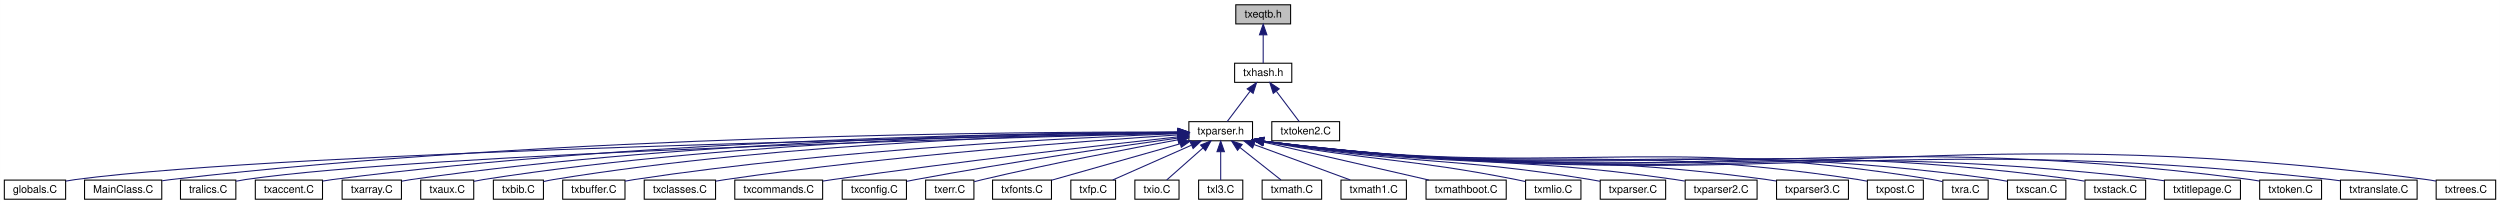
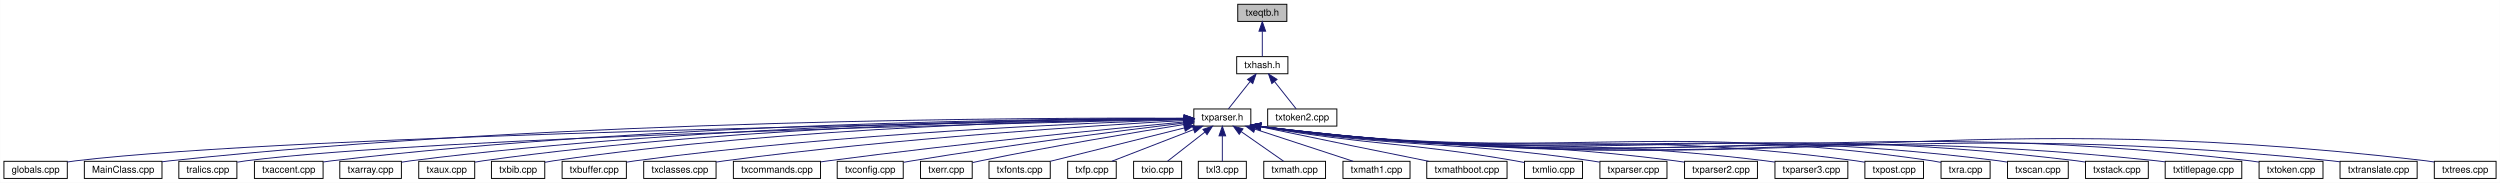
- <svg xmlns="http://www.w3.org/2000/svg" xmlns:xlink="http://www.w3.org/1999/xlink" width="2353pt" height="192pt" viewBox="0.00 0.00 2352.85 192.00">
+ <svg xmlns="http://www.w3.org/2000/svg" xmlns:xlink="http://www.w3.org/1999/xlink" width="2627pt" height="192pt" viewBox="0.00 0.00 2626.75 192.00">
  <g id="graph0" class="graph" transform="scale(1 1) rotate(0) translate(4 188)">
-     <polygon fill="white" stroke="transparent" points="-4,4 -4,-188 2348.85,-188 2348.85,4 -4,4" />
+     <polygon fill="white" stroke="transparent" points="-4,4 -4,-188 2622.75,-188 2622.75,4 -4,4" />
    <g id="node1" class="node">
      <g id="a_node1">
        <a xlink:title=" ">
-           <polygon fill="#bfbfbf" stroke="black" points="1159.05,-165.5 1159.05,-183.5 1210.64,-183.5 1210.64,-165.5 1159.05,-165.5" />
-           <text text-anchor="middle" x="1184.84" y="-171.5" font-family="Helvetica,sans-Serif" font-size="10.00">txeqtb.h</text>
+           <polygon fill="#bfbfbf" stroke="black" points="1296.5,-165.5 1296.5,-183.5 1348.09,-183.5 1348.09,-165.5 1296.5,-165.5" />
+           <text text-anchor="middle" x="1322.3" y="-171.5" font-family="Helvetica,sans-Serif" font-size="10.00">txeqtb.h</text>
        </a>
      </g>
    </g>
    <g id="node2" class="node">
      <g id="a_node2">
        <a xlink:href="../../d7/d7e/txhash_8h.html" target="_top" xlink:title=" ">
-           <polygon fill="white" stroke="black" points="1157.94,-110.5 1157.94,-128.5 1211.75,-128.5 1211.75,-110.5 1157.94,-110.5" />
-           <text text-anchor="middle" x="1184.84" y="-116.5" font-family="Helvetica,sans-Serif" font-size="10.00">txhash.h</text>
+           <polygon fill="white" stroke="black" points="1295.39,-110.5 1295.39,-128.5 1349.2,-128.5 1349.2,-110.5 1295.39,-110.5" />
+           <text text-anchor="middle" x="1322.3" y="-116.5" font-family="Helvetica,sans-Serif" font-size="10.00">txhash.h</text>
        </a>
      </g>
    </g>
    <g id="edge1" class="edge">
-       <path fill="none" stroke="midnightblue" d="M1184.84,-155.17C1184.84,-146.09 1184.84,-135.59 1184.84,-128.55" />
-       <polygon fill="midnightblue" stroke="midnightblue" points="1181.34,-155.22 1184.84,-165.22 1188.34,-155.22 1181.34,-155.22" />
+       <path fill="none" stroke="midnightblue" d="M1322.3,-155.17C1322.3,-146.09 1322.3,-135.59 1322.3,-128.55" />
+       <polygon fill="midnightblue" stroke="midnightblue" points="1318.8,-155.22 1322.3,-165.22 1325.8,-155.22 1318.8,-155.22" />
    </g>
    <g id="node3" class="node">
      <g id="a_node3">
        <a xlink:href="../../d2/d1b/txparser_8h.html" target="_top" xlink:title=" ">
-           <polygon fill="white" stroke="black" points="1114.89,-55.5 1114.89,-73.5 1174.8,-73.5 1174.8,-55.5 1114.89,-55.5" />
-           <text text-anchor="middle" x="1144.84" y="-61.5" font-family="Helvetica,sans-Serif" font-size="10.00">txparser.h</text>
+           <polygon fill="white" stroke="black" points="1250.34,-55.5 1250.34,-73.5 1310.25,-73.5 1310.25,-55.5 1250.34,-55.5" />
+           <text text-anchor="middle" x="1280.3" y="-61.5" font-family="Helvetica,sans-Serif" font-size="10.00">txparser.h</text>
        </a>
      </g>
    </g>
    <g id="edge2" class="edge">
-       <path fill="none" stroke="midnightblue" d="M1172.35,-101.95C1165.22,-92.49 1156.59,-81.06 1150.92,-73.55" />
-       <polygon fill="midnightblue" stroke="midnightblue" points="1169.78,-104.35 1178.59,-110.22 1175.36,-100.13 1169.78,-104.35" />
+       <path fill="none" stroke="midnightblue" d="M1309.41,-102.24C1301.87,-92.73 1292.69,-81.14 1286.67,-73.55" />
+       <polygon fill="midnightblue" stroke="midnightblue" points="1306.78,-104.56 1315.73,-110.22 1312.27,-100.21 1306.78,-104.56" />
    </g>
    <g id="node35" class="node">
      <g id="a_node35">
-         <a xlink:href="../../de/da5/txtoken2_8_c.html" target="_top" xlink:title=" ">
-           <polygon fill="white" stroke="black" points="1192.94,-55.5 1192.94,-73.5 1256.75,-73.5 1256.75,-55.5 1192.94,-55.5" />
-           <text text-anchor="middle" x="1224.84" y="-61.5" font-family="Helvetica,sans-Serif" font-size="10.00">txtoken2.C</text>
+         <a xlink:href="../../d9/d80/txtoken2_8cpp.html" target="_top" xlink:title=" ">
+           <polygon fill="white" stroke="black" points="1327.94,-55.5 1327.94,-73.5 1400.65,-73.5 1400.65,-55.5 1327.94,-55.5" />
+           <text text-anchor="middle" x="1364.3" y="-61.5" font-family="Helvetica,sans-Serif" font-size="10.00">txtoken2.cpp</text>
        </a>
      </g>
    </g>
    <g id="edge34" class="edge">
-       <path fill="none" stroke="midnightblue" d="M1197.33,-101.95C1204.47,-92.49 1213.1,-81.06 1218.77,-73.55" />
-       <polygon fill="midnightblue" stroke="midnightblue" points="1194.33,-100.13 1191.09,-110.22 1199.91,-104.35 1194.33,-100.13" />
+       <path fill="none" stroke="midnightblue" d="M1335.18,-102.24C1342.72,-92.73 1351.9,-81.14 1357.92,-73.55" />
+       <polygon fill="midnightblue" stroke="midnightblue" points="1332.33,-100.21 1328.86,-110.22 1337.81,-104.56 1332.33,-100.21" />
    </g>
    <g id="node4" class="node">
      <g id="a_node4">
-         <a xlink:href="../../d2/dbb/globals_8_c.html" target="_top" xlink:title=" ">
-           <polygon fill="white" stroke="black" points="0,-0.5 0,-18.5 57.69,-18.5 57.69,-0.5 0,-0.5" />
-           <text text-anchor="middle" x="28.84" y="-6.5" font-family="Helvetica,sans-Serif" font-size="10.00">globals.C</text>
+         <a xlink:href="../../da/d77/globals_8cpp.html" target="_top" xlink:title=" ">
+           <polygon fill="white" stroke="black" points="0,-0.5 0,-18.5 66.59,-18.5 66.59,-0.5 0,-0.5" />
+           <text text-anchor="middle" x="33.3" y="-6.5" font-family="Helvetica,sans-Serif" font-size="10.00">globals.cpp</text>
        </a>
      </g>
    </g>
    <g id="edge3" class="edge">
-       <path fill="none" stroke="midnightblue" d="M1104.55,-62.8C934.32,-59.7 273.31,-46.13 66.84,-19 63.9,-18.61 60.84,-18.11 57.8,-17.54" />
-       <polygon fill="midnightblue" stroke="midnightblue" points="1104.53,-66.3 1114.59,-62.98 1104.66,-59.3 1104.53,-66.3" />
+       <path fill="none" stroke="midnightblue" d="M1240.12,-62.9C1057.97,-60.02 308.42,-46.71 75.3,-19 72.49,-18.67 69.59,-18.24 66.69,-17.77" />
+       <polygon fill="midnightblue" stroke="midnightblue" points="1240.27,-66.4 1250.32,-63.06 1240.38,-59.4 1240.27,-66.4" />
    </g>
    <g id="node5" class="node">
      <g id="a_node5">
-         <a xlink:href="../../de/dae/_main_class_8_c.html" target="_top" xlink:title=" ">
-           <polygon fill="white" stroke="black" points="75.5,-0.5 75.5,-18.5 148.18,-18.5 148.18,-0.5 75.5,-0.5" />
-           <text text-anchor="middle" x="111.84" y="-6.5" font-family="Helvetica,sans-Serif" font-size="10.00">MainClass.C</text>
+         <a xlink:href="../../df/d37/_main_class_8cpp.html" target="_top" xlink:title=" ">
+           <polygon fill="white" stroke="black" points="84.5,-0.5 84.5,-18.5 166.09,-18.5 166.09,-0.5 84.5,-0.5" />
+           <text text-anchor="middle" x="125.3" y="-6.5" font-family="Helvetica,sans-Serif" font-size="10.00">MainClass.cpp</text>
        </a>
      </g>
    </g>
    <g id="edge4" class="edge">
-       <path fill="none" stroke="midnightblue" d="M1104.56,-63.73C969.86,-64.05 522.99,-61.61 156.84,-19 154.16,-18.69 151.39,-18.31 148.62,-17.89" />
-       <polygon fill="midnightblue" stroke="midnightblue" points="1104.82,-67.23 1114.81,-63.69 1104.8,-60.23 1104.82,-67.23" />
+       <path fill="none" stroke="midnightblue" d="M1240.12,-63.79C1095.64,-64.42 589.09,-63.13 174.3,-19 171.63,-18.72 168.9,-18.38 166.15,-18" />
+       <polygon fill="midnightblue" stroke="midnightblue" points="1240.29,-67.29 1250.28,-63.74 1240.26,-60.29 1240.29,-67.29" />
    </g>
    <g id="node6" class="node">
      <g id="a_node6">
-         <a xlink:href="../../dc/d29/tralics_8_c.html" target="_top" xlink:title=" ">
-           <polygon fill="white" stroke="black" points="165.79,-0.5 165.79,-18.5 217.9,-18.5 217.9,-0.5 165.79,-0.5" />
-           <text text-anchor="middle" x="191.84" y="-6.5" font-family="Helvetica,sans-Serif" font-size="10.00">tralics.C</text>
+         <a xlink:href="../../d5/ddd/tralics_8cpp.html" target="_top" xlink:title=" ">
+           <polygon fill="white" stroke="black" points="183.79,-0.5 183.79,-18.5 244.8,-18.5 244.8,-0.5 183.79,-0.5" />
+           <text text-anchor="middle" x="214.3" y="-6.5" font-family="Helvetica,sans-Serif" font-size="10.00">tralics.cpp</text>
        </a>
      </g>
    </g>
    <g id="edge5" class="edge">
-       <path fill="none" stroke="midnightblue" d="M1104.2,-62.56C949.84,-58.81 399.96,-43.99 226.84,-19 224,-18.59 221.04,-18.05 218.11,-17.45" />
-       <polygon fill="midnightblue" stroke="midnightblue" points="1104.54,-66.07 1114.62,-62.81 1104.71,-59.07 1104.54,-66.07" />
+       <path fill="none" stroke="midnightblue" d="M1239.84,-62.64C1074.56,-59.01 450.08,-43.87 254.3,-19 251.34,-18.62 248.27,-18.14 245.22,-17.6" />
+       <polygon fill="midnightblue" stroke="midnightblue" points="1239.98,-66.15 1250.05,-62.87 1240.13,-59.15 1239.98,-66.15" />
    </g>
    <g id="node7" class="node">
      <g id="a_node7">
-         <a xlink:href="../../d5/d10/txaccent_8_c.html" target="_top" xlink:title=" ">
-           <polygon fill="white" stroke="black" points="236.22,-0.5 236.22,-18.5 299.47,-18.5 299.47,-0.5 236.22,-0.5" />
-           <text text-anchor="middle" x="267.84" y="-6.5" font-family="Helvetica,sans-Serif" font-size="10.00">txaccent.C</text>
+         <a xlink:href="../../dd/dce/txaccent_8cpp.html" target="_top" xlink:title=" ">
+           <polygon fill="white" stroke="black" points="263.22,-0.5 263.22,-18.5 335.37,-18.5 335.37,-0.5 263.22,-0.5" />
+           <text text-anchor="middle" x="299.3" y="-6.5" font-family="Helvetica,sans-Serif" font-size="10.00">txaccent.cpp</text>
        </a>
      </g>
    </g>
    <g id="edge6" class="edge">
-       <path fill="none" stroke="midnightblue" d="M1104.43,-63.51C983.29,-63.07 612.82,-58.37 308.84,-19 305.82,-18.61 302.68,-18.12 299.55,-17.57" />
-       <polygon fill="midnightblue" stroke="midnightblue" points="1104.69,-67.01 1114.7,-63.54 1104.71,-60.01 1104.69,-67.01" />
+       <path fill="none" stroke="midnightblue" d="M1239.99,-63.58C1109.84,-63.42 689.24,-59.58 344.3,-19 341.45,-18.67 338.52,-18.26 335.58,-17.8" />
+       <polygon fill="midnightblue" stroke="midnightblue" points="1240.27,-67.08 1250.27,-63.59 1240.27,-60.08 1240.27,-67.08" />
    </g>
    <g id="node8" class="node">
      <g id="a_node8">
-         <a xlink:href="../../df/de6/txarray_8_c.html" target="_top" xlink:title=" ">
-           <polygon fill="white" stroke="black" points="317.93,-0.5 317.93,-18.5 373.76,-18.5 373.76,-0.5 317.93,-0.5" />
-           <text text-anchor="middle" x="345.84" y="-6.5" font-family="Helvetica,sans-Serif" font-size="10.00">txarray.C</text>
+         <a xlink:href="../../d7/de8/txarray_8cpp.html" target="_top" xlink:title=" ">
+           <polygon fill="white" stroke="black" points="352.93,-0.5 352.93,-18.5 417.66,-18.5 417.66,-0.5 352.93,-0.5" />
+           <text text-anchor="middle" x="385.3" y="-6.5" font-family="Helvetica,sans-Serif" font-size="10.00">txarray.cpp</text>
        </a>
      </g>
    </g>
    <g id="edge7" class="edge">
-       <path fill="none" stroke="midnightblue" d="M1104.51,-63.51C990.55,-63.05 656.67,-58.17 382.84,-19 379.97,-18.59 377,-18.07 374.04,-17.49" />
-       <polygon fill="midnightblue" stroke="midnightblue" points="1104.52,-67.01 1114.53,-63.55 1104.54,-60.01 1104.52,-67.01" />
+       <path fill="none" stroke="midnightblue" d="M1240.28,-63.5C1117.99,-63.07 738.57,-58.4 427.3,-19 424.2,-18.61 420.98,-18.12 417.78,-17.57" />
+       <polygon fill="midnightblue" stroke="midnightblue" points="1240.3,-67 1250.31,-63.53 1240.32,-60 1240.3,-67" />
    </g>
    <g id="node9" class="node">
      <g id="a_node9">
-         <a xlink:href="../../dd/dce/txaux_8_c.html" target="_top" xlink:title=" ">
-           <polygon fill="white" stroke="black" points="391.89,-0.5 391.89,-18.5 441.8,-18.5 441.8,-0.5 391.89,-0.5" />
-           <text text-anchor="middle" x="416.84" y="-6.5" font-family="Helvetica,sans-Serif" font-size="10.00">txaux.C</text>
+         <a xlink:href="../../d1/daa/txaux_8cpp.html" target="_top" xlink:title=" ">
+           <polygon fill="white" stroke="black" points="435.89,-0.5 435.89,-18.5 494.7,-18.5 494.7,-0.5 435.89,-0.5" />
+           <text text-anchor="middle" x="465.3" y="-6.5" font-family="Helvetica,sans-Serif" font-size="10.00">txaux.cpp</text>
        </a>
      </g>
    </g>
    <g id="edge8" class="edge">
-       <path fill="none" stroke="midnightblue" d="M1104.85,-63.46C998.02,-62.8 697.33,-57.39 450.84,-19 447.96,-18.55 444.96,-17.97 441.99,-17.33" />
-       <polygon fill="midnightblue" stroke="midnightblue" points="1104.85,-66.96 1114.87,-63.51 1104.89,-59.96 1104.85,-66.96" />
+       <path fill="none" stroke="midnightblue" d="M1239.99,-63.5C1124.59,-63 783.27,-58.07 503.3,-19 500.62,-18.63 497.85,-18.16 495.08,-17.64" />
+       <polygon fill="midnightblue" stroke="midnightblue" points="1240.11,-67 1250.12,-63.53 1240.14,-60 1240.11,-67" />
    </g>
    <g id="node10" class="node">
      <g id="a_node10">
-         <a xlink:href="../../d1/d56/txbib_8_c.html" target="_top" xlink:title=" ">
-           <polygon fill="white" stroke="black" points="460.28,-0.5 460.28,-18.5 507.41,-18.5 507.41,-0.5 460.28,-0.5" />
-           <text text-anchor="middle" x="483.84" y="-6.5" font-family="Helvetica,sans-Serif" font-size="10.00">txbib.C</text>
+         <a xlink:href="../../d1/ddd/txbib_8cpp.html" target="_top" xlink:title=" ">
+           <polygon fill="white" stroke="black" points="512.28,-0.5 512.28,-18.5 568.31,-18.5 568.31,-0.5 512.28,-0.5" />
+           <text text-anchor="middle" x="540.3" y="-6.5" font-family="Helvetica,sans-Serif" font-size="10.00">txbib.cpp</text>
        </a>
      </g>
    </g>
    <g id="edge9" class="edge">
-       <path fill="none" stroke="midnightblue" d="M1104.62,-63.17C1004.57,-61.8 736.73,-54.81 516.84,-19 513.81,-18.51 510.64,-17.86 507.53,-17.15" />
-       <polygon fill="midnightblue" stroke="midnightblue" points="1104.83,-66.67 1114.88,-63.3 1104.92,-59.67 1104.83,-66.67" />
+       <path fill="none" stroke="midnightblue" d="M1240.21,-63.24C1132.42,-62.04 827.64,-55.43 577.3,-19 574.43,-18.58 571.45,-18.06 568.49,-17.47" />
+       <polygon fill="midnightblue" stroke="midnightblue" points="1240.27,-66.74 1250.31,-63.34 1240.34,-59.74 1240.27,-66.74" />
    </g>
    <g id="node11" class="node">
      <g id="a_node11">
-         <a xlink:href="../../d4/df2/txbuffer_8_c.html" target="_top" xlink:title=" ">
-           <polygon fill="white" stroke="black" points="525.53,-0.5 525.53,-18.5 584.16,-18.5 584.16,-0.5 525.53,-0.5" />
-           <text text-anchor="middle" x="554.84" y="-6.5" font-family="Helvetica,sans-Serif" font-size="10.00">txbuffer.C</text>
+         <a xlink:href="../../de/d74/txbuffer_8cpp.html" target="_top" xlink:title=" ">
+           <polygon fill="white" stroke="black" points="586.53,-0.5 586.53,-18.5 654.06,-18.5 654.06,-0.5 586.53,-0.5" />
+           <text text-anchor="middle" x="620.3" y="-6.5" font-family="Helvetica,sans-Serif" font-size="10.00">txbuffer.cpp</text>
        </a>
      </g>
    </g>
    <g id="edge10" class="edge">
-       <path fill="none" stroke="midnightblue" d="M1104.56,-62.18C1013.12,-58.76 783.04,-47.79 592.84,-19 590.04,-18.57 587.13,-18.06 584.23,-17.5" />
-       <polygon fill="midnightblue" stroke="midnightblue" points="1104.64,-65.68 1114.76,-62.55 1104.89,-58.69 1104.64,-65.68" />
+       <path fill="none" stroke="midnightblue" d="M1240.19,-62.32C1141.61,-59.04 879.73,-48.08 663.3,-19 660.43,-18.61 657.47,-18.16 654.5,-17.66" />
+       <polygon fill="midnightblue" stroke="midnightblue" points="1240.2,-65.82 1250.3,-62.65 1240.42,-58.82 1240.2,-65.82" />
    </g>
    <g id="node12" class="node">
      <g id="a_node12">
-         <a xlink:href="../../de/ddd/txclasses_8_c.html" target="_top" xlink:title=" ">
-           <polygon fill="white" stroke="black" points="602.28,-0.5 602.28,-18.5 669.41,-18.5 669.41,-0.5 602.28,-0.5" />
-           <text text-anchor="middle" x="635.84" y="-6.5" font-family="Helvetica,sans-Serif" font-size="10.00">txclasses.C</text>
+         <a xlink:href="../../d4/dee/txclasses_8cpp.html" target="_top" xlink:title=" ">
+           <polygon fill="white" stroke="black" points="672.28,-0.5 672.28,-18.5 748.31,-18.5 748.31,-0.5 672.28,-0.5" />
+           <text text-anchor="middle" x="710.3" y="-6.5" font-family="Helvetica,sans-Serif" font-size="10.00">txclasses.cpp</text>
        </a>
      </g>
    </g>
    <g id="edge11" class="edge">
-       <path fill="none" stroke="midnightblue" d="M1104.48,-61.01C1023.48,-55.71 835.46,-41.9 678.84,-19 675.83,-18.56 672.71,-18.05 669.59,-17.5" />
-       <polygon fill="midnightblue" stroke="midnightblue" points="1104.53,-64.52 1114.73,-61.67 1104.98,-57.53 1104.53,-64.52" />
+       <path fill="none" stroke="midnightblue" d="M1240.04,-61.37C1152.15,-56.43 936.55,-42.78 757.3,-19 754.42,-18.62 751.45,-18.18 748.47,-17.71" />
+       <polygon fill="midnightblue" stroke="midnightblue" points="1239.94,-64.87 1250.12,-61.93 1240.33,-57.88 1239.94,-64.87" />
    </g>
    <g id="node13" class="node">
      <g id="a_node13">
-         <a xlink:href="../../d4/d1e/txcommands_8_c.html" target="_top" xlink:title=" ">
-           <polygon fill="white" stroke="black" points="687.5,-0.5 687.5,-18.5 770.19,-18.5 770.19,-0.5 687.5,-0.5" />
-           <text text-anchor="middle" x="728.84" y="-6.5" font-family="Helvetica,sans-Serif" font-size="10.00">txcommands.C</text>
+         <a xlink:href="../../df/d9e/txcommands_8cpp.html" target="_top" xlink:title=" ">
+           <polygon fill="white" stroke="black" points="766.5,-0.5 766.5,-18.5 858.09,-18.5 858.09,-0.5 766.5,-0.5" />
+           <text text-anchor="middle" x="812.3" y="-6.5" font-family="Helvetica,sans-Serif" font-size="10.00">txcommands.cpp</text>
        </a>
      </g>
    </g>
    <g id="edge12" class="edge">
-       <path fill="none" stroke="midnightblue" d="M1104.31,-59.15C1036.87,-51.77 897.4,-35.95 779.84,-19 776.74,-18.55 773.52,-18.07 770.29,-17.56" />
-       <polygon fill="midnightblue" stroke="midnightblue" points="1104.18,-62.65 1114.5,-60.26 1104.94,-55.69 1104.18,-62.65" />
+       <path fill="none" stroke="midnightblue" d="M1239.82,-59.81C1165.62,-52.91 1002.9,-37.08 866.3,-19 863.66,-18.65 860.96,-18.28 858.23,-17.89" />
+       <polygon fill="midnightblue" stroke="midnightblue" points="1239.83,-63.33 1250.11,-60.77 1240.47,-56.36 1239.83,-63.33" />
    </g>
    <g id="node14" class="node">
      <g id="a_node14">
-         <a xlink:href="../../d9/d64/txconfig_8_c.html" target="_top" xlink:title=" ">
-           <polygon fill="white" stroke="black" points="788.61,-0.5 788.61,-18.5 849.08,-18.5 849.08,-0.5 788.61,-0.5" />
-           <text text-anchor="middle" x="818.84" y="-6.5" font-family="Helvetica,sans-Serif" font-size="10.00">txconfig.C</text>
+         <a xlink:href="../../df/d98/txconfig_8cpp.html" target="_top" xlink:title=" ">
+           <polygon fill="white" stroke="black" points="875.61,-0.5 875.61,-18.5 944.98,-18.5 944.98,-0.5 875.61,-0.5" />
+           <text text-anchor="middle" x="910.3" y="-6.5" font-family="Helvetica,sans-Serif" font-size="10.00">txconfig.cpp</text>
        </a>
      </g>
    </g>
    <g id="edge13" class="edge">
-       <path fill="none" stroke="midnightblue" d="M1104.42,-58.02C1048.74,-50.3 945.39,-35.31 857.84,-19 855.12,-18.49 852.29,-17.94 849.47,-17.36" />
-       <polygon fill="midnightblue" stroke="midnightblue" points="1104.19,-61.52 1114.58,-59.42 1105.15,-54.59 1104.19,-61.52" />
+       <path fill="none" stroke="midnightblue" d="M1240.01,-58.73C1178.33,-51.26 1056.86,-35.89 954.3,-19 951.38,-18.52 948.36,-17.99 945.33,-17.45" />
+       <polygon fill="midnightblue" stroke="midnightblue" points="1239.75,-62.22 1250.1,-59.94 1240.59,-55.27 1239.75,-62.22" />
    </g>
    <g id="node15" class="node">
      <g id="a_node15">
-         <a xlink:href="../../d1/d79/txerr_8_c.html" target="_top" xlink:title=" ">
-           <polygon fill="white" stroke="black" points="867.12,-0.5 867.12,-18.5 912.57,-18.5 912.57,-0.5 867.12,-0.5" />
-           <text text-anchor="middle" x="889.84" y="-6.5" font-family="Helvetica,sans-Serif" font-size="10.00">txerr.C</text>
+         <a xlink:href="../../d8/d02/txerr_8cpp.html" target="_top" xlink:title=" ">
+           <polygon fill="white" stroke="black" points="963.12,-0.5 963.12,-18.5 1017.47,-18.5 1017.47,-0.5 963.12,-0.5" />
+           <text text-anchor="middle" x="990.3" y="-6.5" font-family="Helvetica,sans-Serif" font-size="10.00">txerr.cpp</text>
        </a>
      </g>
    </g>
    <g id="edge14" class="edge">
-       <path fill="none" stroke="midnightblue" d="M1104.68,-56.42C1059.71,-48.28 984.75,-34.09 920.84,-19 918.24,-18.38 915.52,-17.7 912.82,-17" />
-       <polygon fill="midnightblue" stroke="midnightblue" points="1104.16,-59.88 1114.62,-58.21 1105.4,-52.99 1104.16,-59.88" />
+       <path fill="none" stroke="midnightblue" d="M1239.96,-57.18C1189.75,-49.14 1101.42,-34.44 1026.3,-19 1023.53,-18.43 1020.65,-17.81 1017.78,-17.16" />
+       <polygon fill="midnightblue" stroke="midnightblue" points="1239.65,-60.68 1250.08,-58.79 1240.76,-53.76 1239.65,-60.68" />
    </g>
    <g id="node16" class="node">
      <g id="a_node16">
-         <a xlink:href="../../d7/d0d/txfonts_8_c.html" target="_top" xlink:title=" ">
-           <polygon fill="white" stroke="black" points="930.12,-0.5 930.12,-18.5 985.57,-18.5 985.57,-0.5 930.12,-0.5" />
-           <text text-anchor="middle" x="957.84" y="-6.5" font-family="Helvetica,sans-Serif" font-size="10.00">txfonts.C</text>
+         <a xlink:href="../../d6/dc0/txfonts_8cpp.html" target="_top" xlink:title=" ">
+           <polygon fill="white" stroke="black" points="1035.12,-0.5 1035.12,-18.5 1099.48,-18.5 1099.48,-0.5 1035.12,-0.5" />
+           <text text-anchor="middle" x="1067.3" y="-6.5" font-family="Helvetica,sans-Serif" font-size="10.00">txfonts.cpp</text>
        </a>
      </g>
    </g>
    <g id="edge15" class="edge">
-       <path fill="none" stroke="midnightblue" d="M1106.79,-52.71C1070.82,-42.52 1017.72,-27.47 985.6,-18.37" />
-       <polygon fill="midnightblue" stroke="midnightblue" points="1105.87,-56.09 1116.44,-55.45 1107.78,-49.36 1105.87,-56.09" />
+       <path fill="none" stroke="midnightblue" d="M1240.38,-53.57C1199.7,-43.44 1137.36,-27.93 1099.65,-18.55" />
+       <polygon fill="midnightblue" stroke="midnightblue" points="1239.68,-57 1250.23,-56.02 1241.37,-50.21 1239.68,-57" />
    </g>
    <g id="node17" class="node">
      <g id="a_node17">
-         <a xlink:href="../../d1/dcd/txfp_8_c.html" target="_top" xlink:title=" ">
-           <polygon fill="white" stroke="black" points="1003.79,-0.5 1003.79,-18.5 1045.9,-18.5 1045.9,-0.5 1003.79,-0.5" />
-           <text text-anchor="middle" x="1024.84" y="-6.5" font-family="Helvetica,sans-Serif" font-size="10.00">txfp.C</text>
+         <a xlink:href="../../d7/d80/txfp_8cpp.html" target="_top" xlink:title=" ">
+           <polygon fill="white" stroke="black" points="1117.79,-0.5 1117.79,-18.5 1168.81,-18.5 1168.81,-0.5 1117.79,-0.5" />
+           <text text-anchor="middle" x="1143.3" y="-6.5" font-family="Helvetica,sans-Serif" font-size="10.00">txfp.cpp</text>
        </a>
      </g>
    </g>
    <g id="edge16" class="edge">
-       <path fill="none" stroke="midnightblue" d="M1117.18,-51.28C1094.48,-41.25 1062.96,-27.33 1043.24,-18.63" />
-       <polygon fill="midnightblue" stroke="midnightblue" points="1116.06,-54.61 1126.62,-55.45 1118.89,-48.21 1116.06,-54.61" />
+       <path fill="none" stroke="midnightblue" d="M1250.1,-51.82C1224.09,-41.76 1187.21,-27.49 1164.3,-18.63" />
+       <polygon fill="midnightblue" stroke="midnightblue" points="1248.9,-55.11 1259.49,-55.45 1251.42,-48.58 1248.9,-55.11" />
    </g>
    <g id="node18" class="node">
      <g id="a_node18">
-         <a xlink:href="../../d8/dc2/txio_8_c.html" target="_top" xlink:title=" ">
-           <polygon fill="white" stroke="black" points="1064.06,-0.5 1064.06,-18.5 1105.63,-18.5 1105.63,-0.5 1064.06,-0.5" />
-           <text text-anchor="middle" x="1084.84" y="-6.5" font-family="Helvetica,sans-Serif" font-size="10.00">txio.C</text>
+         <a xlink:href="../../d0/d1f/txio_8cpp.html" target="_top" xlink:title=" ">
+           <polygon fill="white" stroke="black" points="1187.06,-0.5 1187.06,-18.5 1237.53,-18.5 1237.53,-0.5 1187.06,-0.5" />
+           <text text-anchor="middle" x="1212.3" y="-6.5" font-family="Helvetica,sans-Serif" font-size="10.00">txio.cpp</text>
        </a>
      </g>
    </g>
    <g id="edge17" class="edge">
-       <path fill="none" stroke="midnightblue" d="M1128.02,-48.64C1117.02,-38.92 1103.06,-26.59 1094.04,-18.63" />
-       <polygon fill="midnightblue" stroke="midnightblue" points="1125.92,-51.45 1135.73,-55.45 1130.55,-46.21 1125.92,-51.45" />
+       <path fill="none" stroke="midnightblue" d="M1261.96,-49.21C1249.38,-39.41 1233.14,-26.75 1222.72,-18.63" />
+       <polygon fill="midnightblue" stroke="midnightblue" points="1259.93,-52.06 1269.97,-55.45 1264.23,-46.54 1259.93,-52.06" />
    </g>
    <g id="node19" class="node">
      <g id="a_node19">
-         <a xlink:href="../../dc/dcd/txl3_8_c.html" target="_top" xlink:title=" ">
-           <polygon fill="white" stroke="black" points="1124.06,-0.5 1124.06,-18.5 1165.63,-18.5 1165.63,-0.5 1124.06,-0.5" />
-           <text text-anchor="middle" x="1144.84" y="-6.5" font-family="Helvetica,sans-Serif" font-size="10.00">txl3.C</text>
+         <a xlink:href="../../d0/dc3/txl3_8cpp.html" target="_top" xlink:title=" ">
+           <polygon fill="white" stroke="black" points="1255.06,-0.5 1255.06,-18.5 1305.53,-18.5 1305.53,-0.5 1255.06,-0.5" />
+           <text text-anchor="middle" x="1280.3" y="-6.5" font-family="Helvetica,sans-Serif" font-size="10.00">txl3.cpp</text>
        </a>
      </g>
    </g>
    <g id="edge18" class="edge">
-       <path fill="none" stroke="midnightblue" d="M1144.84,-45.17C1144.84,-36.09 1144.84,-25.59 1144.84,-18.55" />
-       <polygon fill="midnightblue" stroke="midnightblue" points="1141.34,-45.22 1144.84,-55.22 1148.34,-45.22 1141.34,-45.22" />
+       <path fill="none" stroke="midnightblue" d="M1280.3,-45.17C1280.3,-36.09 1280.3,-25.59 1280.3,-18.55" />
+       <polygon fill="midnightblue" stroke="midnightblue" points="1276.8,-45.22 1280.3,-55.22 1283.8,-45.22 1276.8,-45.22" />
    </g>
    <g id="node20" class="node">
      <g id="a_node20">
-         <a xlink:href="../../db/d96/txmath_8_c.html" target="_top" xlink:title=" ">
-           <polygon fill="white" stroke="black" points="1183.84,-0.5 1183.84,-18.5 1239.85,-18.5 1239.85,-0.5 1183.84,-0.5" />
-           <text text-anchor="middle" x="1211.84" y="-6.5" font-family="Helvetica,sans-Serif" font-size="10.00">txmath.C</text>
+         <a xlink:href="../../d4/dd9/txmath_8cpp.html" target="_top" xlink:title=" ">
+           <polygon fill="white" stroke="black" points="1323.84,-0.5 1323.84,-18.5 1388.75,-18.5 1388.75,-0.5 1323.84,-0.5" />
+           <text text-anchor="middle" x="1356.3" y="-6.5" font-family="Helvetica,sans-Serif" font-size="10.00">txmath.cpp</text>
        </a>
      </g>
    </g>
    <g id="edge19" class="edge">
-       <path fill="none" stroke="midnightblue" d="M1162.91,-49.21C1175.3,-39.41 1191.31,-26.75 1201.57,-18.63" />
-       <polygon fill="midnightblue" stroke="midnightblue" points="1160.69,-46.5 1155.02,-55.45 1165.03,-51.99 1160.69,-46.5" />
+       <path fill="none" stroke="midnightblue" d="M1300.38,-49.49C1314.5,-39.65 1332.89,-26.83 1344.64,-18.63" />
+       <polygon fill="midnightblue" stroke="midnightblue" points="1298.04,-46.86 1291.84,-55.45 1302.04,-52.6 1298.04,-46.86" />
    </g>
    <g id="node21" class="node">
      <g id="a_node21">
-         <a xlink:href="../../d8/dc6/txmath1_8_c.html" target="_top" xlink:title=" ">
-           <polygon fill="white" stroke="black" points="1258.06,-0.5 1258.06,-18.5 1319.63,-18.5 1319.63,-0.5 1258.06,-0.5" />
-           <text text-anchor="middle" x="1288.84" y="-6.5" font-family="Helvetica,sans-Serif" font-size="10.00">txmath1.C</text>
+         <a xlink:href="../../dc/d78/txmath1_8cpp.html" target="_top" xlink:title=" ">
+           <polygon fill="white" stroke="black" points="1407.06,-0.5 1407.06,-18.5 1477.53,-18.5 1477.53,-0.5 1407.06,-0.5" />
+           <text text-anchor="middle" x="1442.3" y="-6.5" font-family="Helvetica,sans-Serif" font-size="10.00">txmath1.cpp</text>
        </a>
      </g>
    </g>
    <g id="edge20" class="edge">
-       <path fill="none" stroke="midnightblue" d="M1176.22,-51.95C1203.58,-41.88 1242.58,-27.53 1266.77,-18.63" />
-       <polygon fill="midnightblue" stroke="midnightblue" points="1174.89,-48.71 1166.72,-55.45 1177.31,-55.28 1174.89,-48.71" />
+       <path fill="none" stroke="midnightblue" d="M1314.41,-52.34C1345.35,-42.22 1390.18,-27.55 1417.73,-18.54" />
+       <polygon fill="midnightblue" stroke="midnightblue" points="1313.32,-49.01 1304.9,-55.45 1315.49,-55.67 1313.32,-49.01" />
    </g>
    <g id="node22" class="node">
      <g id="a_node22">
-         <a xlink:href="../../d7/dd3/txmathboot_8_c.html" target="_top" xlink:title=" ">
-           <polygon fill="white" stroke="black" points="1338.11,-0.5 1338.11,-18.5 1413.58,-18.5 1413.58,-0.5 1338.11,-0.5" />
-           <text text-anchor="middle" x="1375.84" y="-6.5" font-family="Helvetica,sans-Serif" font-size="10.00">txmathboot.C</text>
+         <a xlink:href="../../d9/d59/txmathboot_8cpp.html" target="_top" xlink:title=" ">
+           <polygon fill="white" stroke="black" points="1495.11,-0.5 1495.11,-18.5 1579.48,-18.5 1579.48,-0.5 1495.11,-0.5" />
+           <text text-anchor="middle" x="1537.3" y="-6.5" font-family="Helvetica,sans-Serif" font-size="10.00">txmathboot.cpp</text>
        </a>
      </g>
    </g>
    <g id="edge21" class="edge">
-       <path fill="none" stroke="midnightblue" d="M1184.82,-54.33C1228.8,-44.24 1298.79,-28.18 1340.73,-18.56" />
-       <polygon fill="midnightblue" stroke="midnightblue" points="1184.01,-50.92 1175.04,-56.57 1185.57,-57.75 1184.01,-50.92" />
+       <path fill="none" stroke="midnightblue" d="M1320.48,-54.77C1387.97,-40.57 1455.37,-26.92 1497.08,-18.54" />
+       <polygon fill="midnightblue" stroke="midnightblue" points="1319.58,-51.38 1310.52,-56.87 1321.03,-58.23 1319.58,-51.38" />
    </g>
    <g id="node23" class="node">
      <g id="a_node23">
-         <a xlink:href="../../dd/d48/txmlio_8_c.html" target="_top" xlink:title=" ">
-           <polygon fill="white" stroke="black" points="1431.79,-0.5 1431.79,-18.5 1483.9,-18.5 1483.9,-0.5 1431.79,-0.5" />
-           <text text-anchor="middle" x="1457.84" y="-6.5" font-family="Helvetica,sans-Serif" font-size="10.00">txmlio.C</text>
+         <a xlink:href="../../de/de4/txmlio_8cpp.html" target="_top" xlink:title=" ">
+           <polygon fill="white" stroke="black" points="1597.79,-0.5 1597.79,-18.5 1658.8,-18.5 1658.8,-0.5 1597.79,-0.5" />
+           <text text-anchor="middle" x="1628.3" y="-6.5" font-family="Helvetica,sans-Serif" font-size="10.00">txmlio.cpp</text>
        </a>
      </g>
    </g>
    <g id="edge22" class="edge">
-       <path fill="none" stroke="midnightblue" d="M1184.88,-54.92C1291.19,-35.77 1320.52,-39.09 1422.84,-19 1425.67,-18.45 1428.61,-17.82 1431.53,-17.16" />
-       <polygon fill="midnightblue" stroke="midnightblue" points="1184.25,-51.48 1175.04,-56.72 1185.51,-58.36 1184.25,-51.48" />
+       <path fill="none" stroke="midnightblue" d="M1320.38,-54.94C1439.81,-34.41 1472.57,-39.01 1588.3,-19 1591.37,-18.47 1594.58,-17.87 1597.77,-17.24" />
+       <polygon fill="midnightblue" stroke="midnightblue" points="1319.73,-51.5 1310.48,-56.67 1320.93,-58.4 1319.73,-51.5" />
    </g>
    <g id="node24" class="node">
      <g id="a_node24">
-         <a xlink:href="../../d7/dc3/txparser_8_c.html" target="_top" xlink:title=" ">
-           <polygon fill="white" stroke="black" points="1502.06,-0.5 1502.06,-18.5 1563.63,-18.5 1563.63,-0.5 1502.06,-0.5" />
-           <text text-anchor="middle" x="1532.84" y="-6.5" font-family="Helvetica,sans-Serif" font-size="10.00">txparser.C</text>
+         <a xlink:href="../../df/da9/txparser_8cpp.html" target="_top" xlink:title=" ">
+           <polygon fill="white" stroke="black" points="1677.06,-0.5 1677.06,-18.5 1747.53,-18.5 1747.53,-0.5 1677.06,-0.5" />
+           <text text-anchor="middle" x="1712.3" y="-6.5" font-family="Helvetica,sans-Serif" font-size="10.00">txparser.cpp</text>
        </a>
      </g>
    </g>
    <g id="edge23" class="edge">
-       <path fill="none" stroke="midnightblue" d="M1185.05,-54.96C1321.97,-32.66 1359.61,-40.87 1492.84,-19 1495.79,-18.52 1498.84,-17.96 1501.89,-17.38" />
-       <polygon fill="midnightblue" stroke="midnightblue" points="1184.32,-51.53 1175.02,-56.62 1185.46,-58.44 1184.32,-51.53" />
+       <path fill="none" stroke="midnightblue" d="M1320.79,-54.94C1475.07,-30.83 1517.35,-41.32 1668.3,-19 1671.07,-18.59 1673.93,-18.13 1676.8,-17.64" />
+       <polygon fill="midnightblue" stroke="midnightblue" points="1319.79,-51.55 1310.47,-56.58 1320.89,-58.47 1319.79,-51.55" />
    </g>
    <g id="node25" class="node">
      <g id="a_node25">
-         <a xlink:href="../../d5/d2e/txparser2_8_c.html" target="_top" xlink:title=" ">
-           <polygon fill="white" stroke="black" points="1582,-0.5 1582,-18.5 1649.69,-18.5 1649.69,-0.5 1582,-0.5" />
-           <text text-anchor="middle" x="1615.84" y="-6.5" font-family="Helvetica,sans-Serif" font-size="10.00">txparser2.C</text>
+         <a xlink:href="../../d0/d24/txparser2_8cpp.html" target="_top" xlink:title=" ">
+           <polygon fill="white" stroke="black" points="1766,-0.5 1766,-18.5 1842.59,-18.5 1842.59,-0.5 1766,-0.5" />
+           <text text-anchor="middle" x="1804.3" y="-6.5" font-family="Helvetica,sans-Serif" font-size="10.00">txparser2.cpp</text>
        </a>
      </g>
    </g>
    <g id="edge24" class="edge">
-       <path fill="none" stroke="midnightblue" d="M1184.92,-55.03C1357.17,-29.02 1404.2,-43.41 1572.84,-19 1575.71,-18.59 1578.67,-18.11 1581.63,-17.59" />
-       <polygon fill="midnightblue" stroke="midnightblue" points="1184.36,-51.57 1175.01,-56.54 1185.43,-58.49 1184.36,-51.57" />
+       <path fill="none" stroke="midnightblue" d="M1320.37,-55.04C1513.77,-26.77 1566.24,-43.6 1756.3,-19 1759.4,-18.6 1762.61,-18.13 1765.83,-17.64" />
+       <polygon fill="midnightblue" stroke="midnightblue" points="1319.83,-51.58 1310.46,-56.51 1320.86,-58.51 1319.83,-51.58" />
    </g>
    <g id="node26" class="node">
      <g id="a_node26">
-         <a xlink:href="../../d4/d5c/txparser3_8_c.html" target="_top" xlink:title=" ">
-           <polygon fill="white" stroke="black" points="1668,-0.5 1668,-18.5 1735.69,-18.5 1735.69,-0.5 1668,-0.5" />
-           <text text-anchor="middle" x="1701.84" y="-6.5" font-family="Helvetica,sans-Serif" font-size="10.00">txparser3.C</text>
+         <a xlink:href="../../de/da4/txparser3_8cpp.html" target="_top" xlink:title=" ">
+           <polygon fill="white" stroke="black" points="1861,-0.5 1861,-18.5 1937.59,-18.5 1937.59,-0.5 1861,-0.5" />
+           <text text-anchor="middle" x="1899.3" y="-6.5" font-family="Helvetica,sans-Serif" font-size="10.00">txparser3.cpp</text>
        </a>
      </g>
    </g>
    <g id="edge25" class="edge">
-       <path fill="none" stroke="midnightblue" d="M1185.12,-55.03C1395.12,-25.1 1452.34,-47.13 1658.84,-19 1661.71,-18.61 1664.67,-18.15 1667.64,-17.64" />
-       <polygon fill="midnightblue" stroke="midnightblue" points="1184.4,-51.6 1175,-56.49 1185.4,-58.52 1184.4,-51.6" />
+       <path fill="none" stroke="midnightblue" d="M1320.68,-55.03C1555.72,-22.4 1619.39,-47.3 1851.3,-19 1854.4,-18.62 1857.62,-18.17 1860.84,-17.69" />
+       <polygon fill="midnightblue" stroke="midnightblue" points="1319.86,-51.61 1310.45,-56.47 1320.84,-58.54 1319.86,-51.61" />
    </g>
    <g id="node27" class="node">
      <g id="a_node27">
-         <a xlink:href="../../db/d66/txpost_8_c.html" target="_top" xlink:title=" ">
-           <polygon fill="white" stroke="black" points="1753.5,-0.5 1753.5,-18.5 1806.18,-18.5 1806.18,-0.5 1753.5,-0.5" />
-           <text text-anchor="middle" x="1779.84" y="-6.5" font-family="Helvetica,sans-Serif" font-size="10.00">txpost.C</text>
+         <a xlink:href="../../d6/d4a/txpost_8cpp.html" target="_top" xlink:title=" ">
+           <polygon fill="white" stroke="black" points="1955.5,-0.5 1955.5,-18.5 2017.09,-18.5 2017.09,-0.5 1955.5,-0.5" />
+           <text text-anchor="middle" x="1986.3" y="-6.5" font-family="Helvetica,sans-Serif" font-size="10.00">txpost.cpp</text>
        </a>
      </g>
    </g>
    <g id="edge26" class="edge">
-       <path fill="none" stroke="midnightblue" d="M1185.04,-55.07C1433.06,-21.24 1501.1,-56.13 1744.84,-19 1747.56,-18.59 1750.38,-18.06 1753.19,-17.48" />
-       <polygon fill="midnightblue" stroke="midnightblue" points="1184.42,-51.62 1175,-56.46 1185.38,-58.55 1184.42,-51.62" />
+       <path fill="none" stroke="midnightblue" d="M1320.39,-55.09C1597.6,-18.07 1672.89,-55.68 1946.3,-19 1949.25,-18.6 1952.31,-18.11 1955.37,-17.56" />
+       <polygon fill="midnightblue" stroke="midnightblue" points="1319.88,-51.63 1310.45,-56.44 1320.83,-58.56 1319.88,-51.63" />
    </g>
    <g id="node28" class="node">
      <g id="a_node28">
-         <a xlink:href="../../dc/d4c/txra_8_c.html" target="_top" xlink:title=" ">
-           <polygon fill="white" stroke="black" points="1824.51,-0.5 1824.51,-18.5 1867.18,-18.5 1867.18,-0.5 1824.51,-0.5" />
-           <text text-anchor="middle" x="1845.84" y="-6.5" font-family="Helvetica,sans-Serif" font-size="10.00">txra.C</text>
+         <a xlink:href="../../d3/dd3/txra_8cpp.html" target="_top" xlink:title=" ">
+           <polygon fill="white" stroke="black" points="2035.51,-0.5 2035.51,-18.5 2087.08,-18.5 2087.08,-0.5 2035.51,-0.5" />
+           <text text-anchor="middle" x="2061.3" y="-6.5" font-family="Helvetica,sans-Serif" font-size="10.00">txra.cpp</text>
        </a>
      </g>
    </g>
    <g id="edge27" class="edge">
-       <path fill="none" stroke="midnightblue" d="M1185,-55.09C1463.96,-18.07 1540.88,-63.86 1814.84,-19 1817.93,-18.5 1821.15,-17.8 1824.29,-17.03" />
-       <polygon fill="midnightblue" stroke="midnightblue" points="1184.44,-51.63 1174.99,-56.44 1185.37,-58.57 1184.44,-51.63" />
+       <path fill="none" stroke="midnightblue" d="M1320.7,-55.06C1632.98,-14.44 1718.29,-63.84 2026.3,-19 2029.27,-18.57 2032.35,-18 2035.41,-17.36" />
+       <polygon fill="midnightblue" stroke="midnightblue" points="1319.9,-51.64 1310.44,-56.42 1320.82,-58.58 1319.9,-51.64" />
    </g>
    <g id="node29" class="node">
      <g id="a_node29">
-         <a xlink:href="../../d2/dee/txscan_8_c.html" target="_top" xlink:title=" ">
-           <polygon fill="white" stroke="black" points="1885.39,-0.5 1885.39,-18.5 1940.3,-18.5 1940.3,-0.5 1885.39,-0.5" />
-           <text text-anchor="middle" x="1912.84" y="-6.5" font-family="Helvetica,sans-Serif" font-size="10.00">txscan.C</text>
+         <a xlink:href="../../df/d8f/txscan_8cpp.html" target="_top" xlink:title=" ">
+           <polygon fill="white" stroke="black" points="2105.39,-0.5 2105.39,-18.5 2169.2,-18.5 2169.2,-0.5 2105.39,-0.5" />
+           <text text-anchor="middle" x="2137.3" y="-6.5" font-family="Helvetica,sans-Serif" font-size="10.00">txscan.cpp</text>
        </a>
      </g>
    </g>
    <g id="edge28" class="edge">
-       <path fill="none" stroke="midnightblue" d="M1185.03,-55.09C1490.87,-15.09 1574.12,-61.18 1875.84,-19 1878.85,-18.58 1881.97,-18.04 1885.06,-17.43" />
-       <polygon fill="midnightblue" stroke="midnightblue" points="1184.44,-51.64 1174.99,-56.42 1185.37,-58.57 1184.44,-51.64" />
+       <path fill="none" stroke="midnightblue" d="M1320.41,-55.11C1663.82,-11.02 1756.57,-61.81 2096.3,-19 2099.18,-18.64 2102.16,-18.18 2105.15,-17.67" />
+       <polygon fill="midnightblue" stroke="midnightblue" points="1319.91,-51.64 1310.44,-56.4 1320.81,-58.59 1319.91,-51.64" />
    </g>
    <g id="node30" class="node">
      <g id="a_node30">
-         <a xlink:href="../../d3/df2/txstack_8_c.html" target="_top" xlink:title=" ">
-           <polygon fill="white" stroke="black" points="1958.29,-0.5 1958.29,-18.5 2015.4,-18.5 2015.4,-0.5 1958.29,-0.5" />
-           <text text-anchor="middle" x="1986.84" y="-6.5" font-family="Helvetica,sans-Serif" font-size="10.00">txstack.C</text>
+         <a xlink:href="../../d5/dbc/txstack_8cpp.html" target="_top" xlink:title=" ">
+           <polygon fill="white" stroke="black" points="2187.29,-0.5 2187.29,-18.5 2253.31,-18.5 2253.31,-0.5 2187.29,-0.5" />
+           <text text-anchor="middle" x="2220.3" y="-6.5" font-family="Helvetica,sans-Serif" font-size="10.00">txstack.cpp</text>
        </a>
      </g>
    </g>
    <g id="edge29" class="edge">
-       <path fill="none" stroke="midnightblue" d="M1185.06,-55.09C1523.1,-11.64 1614.79,-63.88 1948.84,-19 1951.79,-18.6 1954.85,-18.09 1957.89,-17.52" />
-       <polygon fill="midnightblue" stroke="midnightblue" points="1184.45,-51.64 1174.99,-56.41 1185.36,-58.58 1184.45,-51.64" />
+       <path fill="none" stroke="midnightblue" d="M1320.6,-55.09C1700.06,-7.16 1802.3,-64.64 2178.3,-19 2181.1,-18.66 2184,-18.23 2186.9,-17.75" />
+       <polygon fill="midnightblue" stroke="midnightblue" points="1319.91,-51.65 1310.44,-56.39 1320.8,-58.59 1319.91,-51.65" />
    </g>
    <g id="node31" class="node">
      <g id="a_node31">
-         <a xlink:href="../../da/d89/txtitlepage_8_c.html" target="_top" xlink:title=" ">
-           <polygon fill="white" stroke="black" points="2033.05,-0.5 2033.05,-18.5 2104.64,-18.5 2104.64,-0.5 2033.05,-0.5" />
-           <text text-anchor="middle" x="2068.84" y="-6.5" font-family="Helvetica,sans-Serif" font-size="10.00">txtitlepage.C</text>
+         <a xlink:href="../../d1/dc8/txtitlepage_8cpp.html" target="_top" xlink:title=" ">
+           <polygon fill="white" stroke="black" points="2271.05,-0.5 2271.05,-18.5 2351.54,-18.5 2351.54,-0.5 2271.05,-0.5" />
+           <text text-anchor="middle" x="2311.3" y="-6.5" font-family="Helvetica,sans-Serif" font-size="10.00">txtitlepage.cpp</text>
        </a>
      </g>
    </g>
    <g id="edge30" class="edge">
-       <path fill="none" stroke="midnightblue" d="M1184.94,-55.12C1556.62,-7.96 1656.54,-62.22 2024.84,-19 2027.47,-18.69 2030.18,-18.32 2032.89,-17.89" />
-       <polygon fill="midnightblue" stroke="midnightblue" points="1184.46,-51.65 1174.99,-56.39 1185.35,-58.59 1184.46,-51.65" />
+       <path fill="none" stroke="midnightblue" d="M1320.65,-55.09C1737.16,-3.11 1848.55,-62.59 2262.3,-19 2265.13,-18.7 2268.05,-18.34 2270.98,-17.93" />
+       <polygon fill="midnightblue" stroke="midnightblue" points="1319.92,-51.66 1310.44,-56.38 1320.8,-58.6 1319.92,-51.66" />
    </g>
    <g id="node32" class="node">
      <g id="a_node32">
-         <a xlink:href="../../d9/d1e/txtoken_8_c.html" target="_top" xlink:title=" ">
-           <polygon fill="white" stroke="black" points="2122.72,-0.5 2122.72,-18.5 2180.97,-18.5 2180.97,-0.5 2122.72,-0.5" />
-           <text text-anchor="middle" x="2151.84" y="-6.5" font-family="Helvetica,sans-Serif" font-size="10.00">txtoken.C</text>
+         <a xlink:href="../../d7/d6c/txtoken_8cpp.html" target="_top" xlink:title=" ">
+           <polygon fill="white" stroke="black" points="2369.72,-0.5 2369.72,-18.5 2436.87,-18.5 2436.87,-0.5 2369.72,-0.5" />
+           <text text-anchor="middle" x="2403.3" y="-6.5" font-family="Helvetica,sans-Serif" font-size="10.00">txtoken.cpp</text>
        </a>
      </g>
    </g>
    <g id="edge31" class="edge">
-       <path fill="none" stroke="midnightblue" d="M1185.06,-55.11C1595.96,-3.87 1706.96,-71.94 2113.84,-19 2116.66,-18.63 2119.57,-18.16 2122.48,-17.62" />
-       <polygon fill="midnightblue" stroke="midnightblue" points="1184.47,-51.66 1174.99,-56.38 1185.35,-58.6 1184.47,-51.66" />
+       <path fill="none" stroke="midnightblue" d="M1320.67,-55.1C1780.45,1.44 1903.77,-71.67 2360.3,-19 2363.32,-18.65 2366.45,-18.2 2369.57,-17.7" />
+       <polygon fill="midnightblue" stroke="midnightblue" points="1319.93,-51.66 1310.44,-56.37 1320.79,-58.61 1319.93,-51.66" />
    </g>
    <g id="node33" class="node">
      <g id="a_node33">
-         <a xlink:href="../../d5/dda/txtranslate_8_c.html" target="_top" xlink:title=" ">
-           <polygon fill="white" stroke="black" points="2198.78,-0.5 2198.78,-18.5 2270.91,-18.5 2270.91,-0.5 2198.78,-0.5" />
-           <text text-anchor="middle" x="2234.84" y="-6.5" font-family="Helvetica,sans-Serif" font-size="10.00">txtranslate.C</text>
+         <a xlink:href="../../dd/da4/txtranslate_8cpp.html" target="_top" xlink:title=" ">
+           <polygon fill="white" stroke="black" points="2454.78,-0.5 2454.78,-18.5 2535.81,-18.5 2535.81,-0.5 2454.78,-0.5" />
+           <text text-anchor="middle" x="2495.3" y="-6.5" font-family="Helvetica,sans-Serif" font-size="10.00">txtranslate.cpp</text>
        </a>
      </g>
    </g>
    <g id="edge32" class="edge">
-       <path fill="none" stroke="midnightblue" d="M1185.21,-55.1C1629.54,-0.19 1748.58,-68.29 2189.84,-19 2192.69,-18.68 2195.62,-18.29 2198.57,-17.84" />
-       <polygon fill="midnightblue" stroke="midnightblue" points="1184.47,-51.66 1174.99,-56.37 1185.34,-58.61 1184.47,-51.66" />
+       <path fill="none" stroke="midnightblue" d="M1320.4,-55.13C1818.38,5.61 1951.03,-69.62 2446.3,-19 2449.04,-18.72 2451.87,-18.38 2454.71,-17.99" />
+       <polygon fill="midnightblue" stroke="midnightblue" points="1319.93,-51.66 1310.44,-56.36 1320.79,-58.61 1319.93,-51.66" />
    </g>
    <g id="node34" class="node">
      <g id="a_node34">
-         <a xlink:href="../../da/d9e/txtrees_8_c.html" target="_top" xlink:title=" ">
-           <polygon fill="white" stroke="black" points="2288.84,-0.5 2288.84,-18.5 2344.85,-18.5 2344.85,-0.5 2288.84,-0.5" />
-           <text text-anchor="middle" x="2316.84" y="-6.5" font-family="Helvetica,sans-Serif" font-size="10.00">txtrees.C</text>
+         <a xlink:href="../../d0/d93/txtrees_8cpp.html" target="_top" xlink:title=" ">
+           <polygon fill="white" stroke="black" points="2553.84,-0.5 2553.84,-18.5 2618.75,-18.5 2618.75,-0.5 2553.84,-0.5" />
+           <text text-anchor="middle" x="2586.3" y="-6.5" font-family="Helvetica,sans-Serif" font-size="10.00">txtrees.cpp</text>
        </a>
      </g>
    </g>
    <g id="edge33" class="edge">
-       <path fill="none" stroke="midnightblue" d="M1185.03,-55.12C1669.27,3.96 1799.84,-81.42 2279.84,-19 2282.72,-18.63 2285.7,-18.13 2288.66,-17.56" />
-       <polygon fill="midnightblue" stroke="midnightblue" points="1184.48,-51.67 1174.99,-56.36 1185.34,-58.61 1184.48,-51.67" />
+       <path fill="none" stroke="midnightblue" d="M1320.46,-55.13C1862.14,10.19 2007.2,-82.19 2545.3,-19 2548.04,-18.68 2550.87,-18.26 2553.71,-17.79" />
+       <polygon fill="midnightblue" stroke="midnightblue" points="1319.94,-51.67 1310.43,-56.35 1320.78,-58.62 1319.94,-51.67" />
    </g>
  </g>
</svg>
